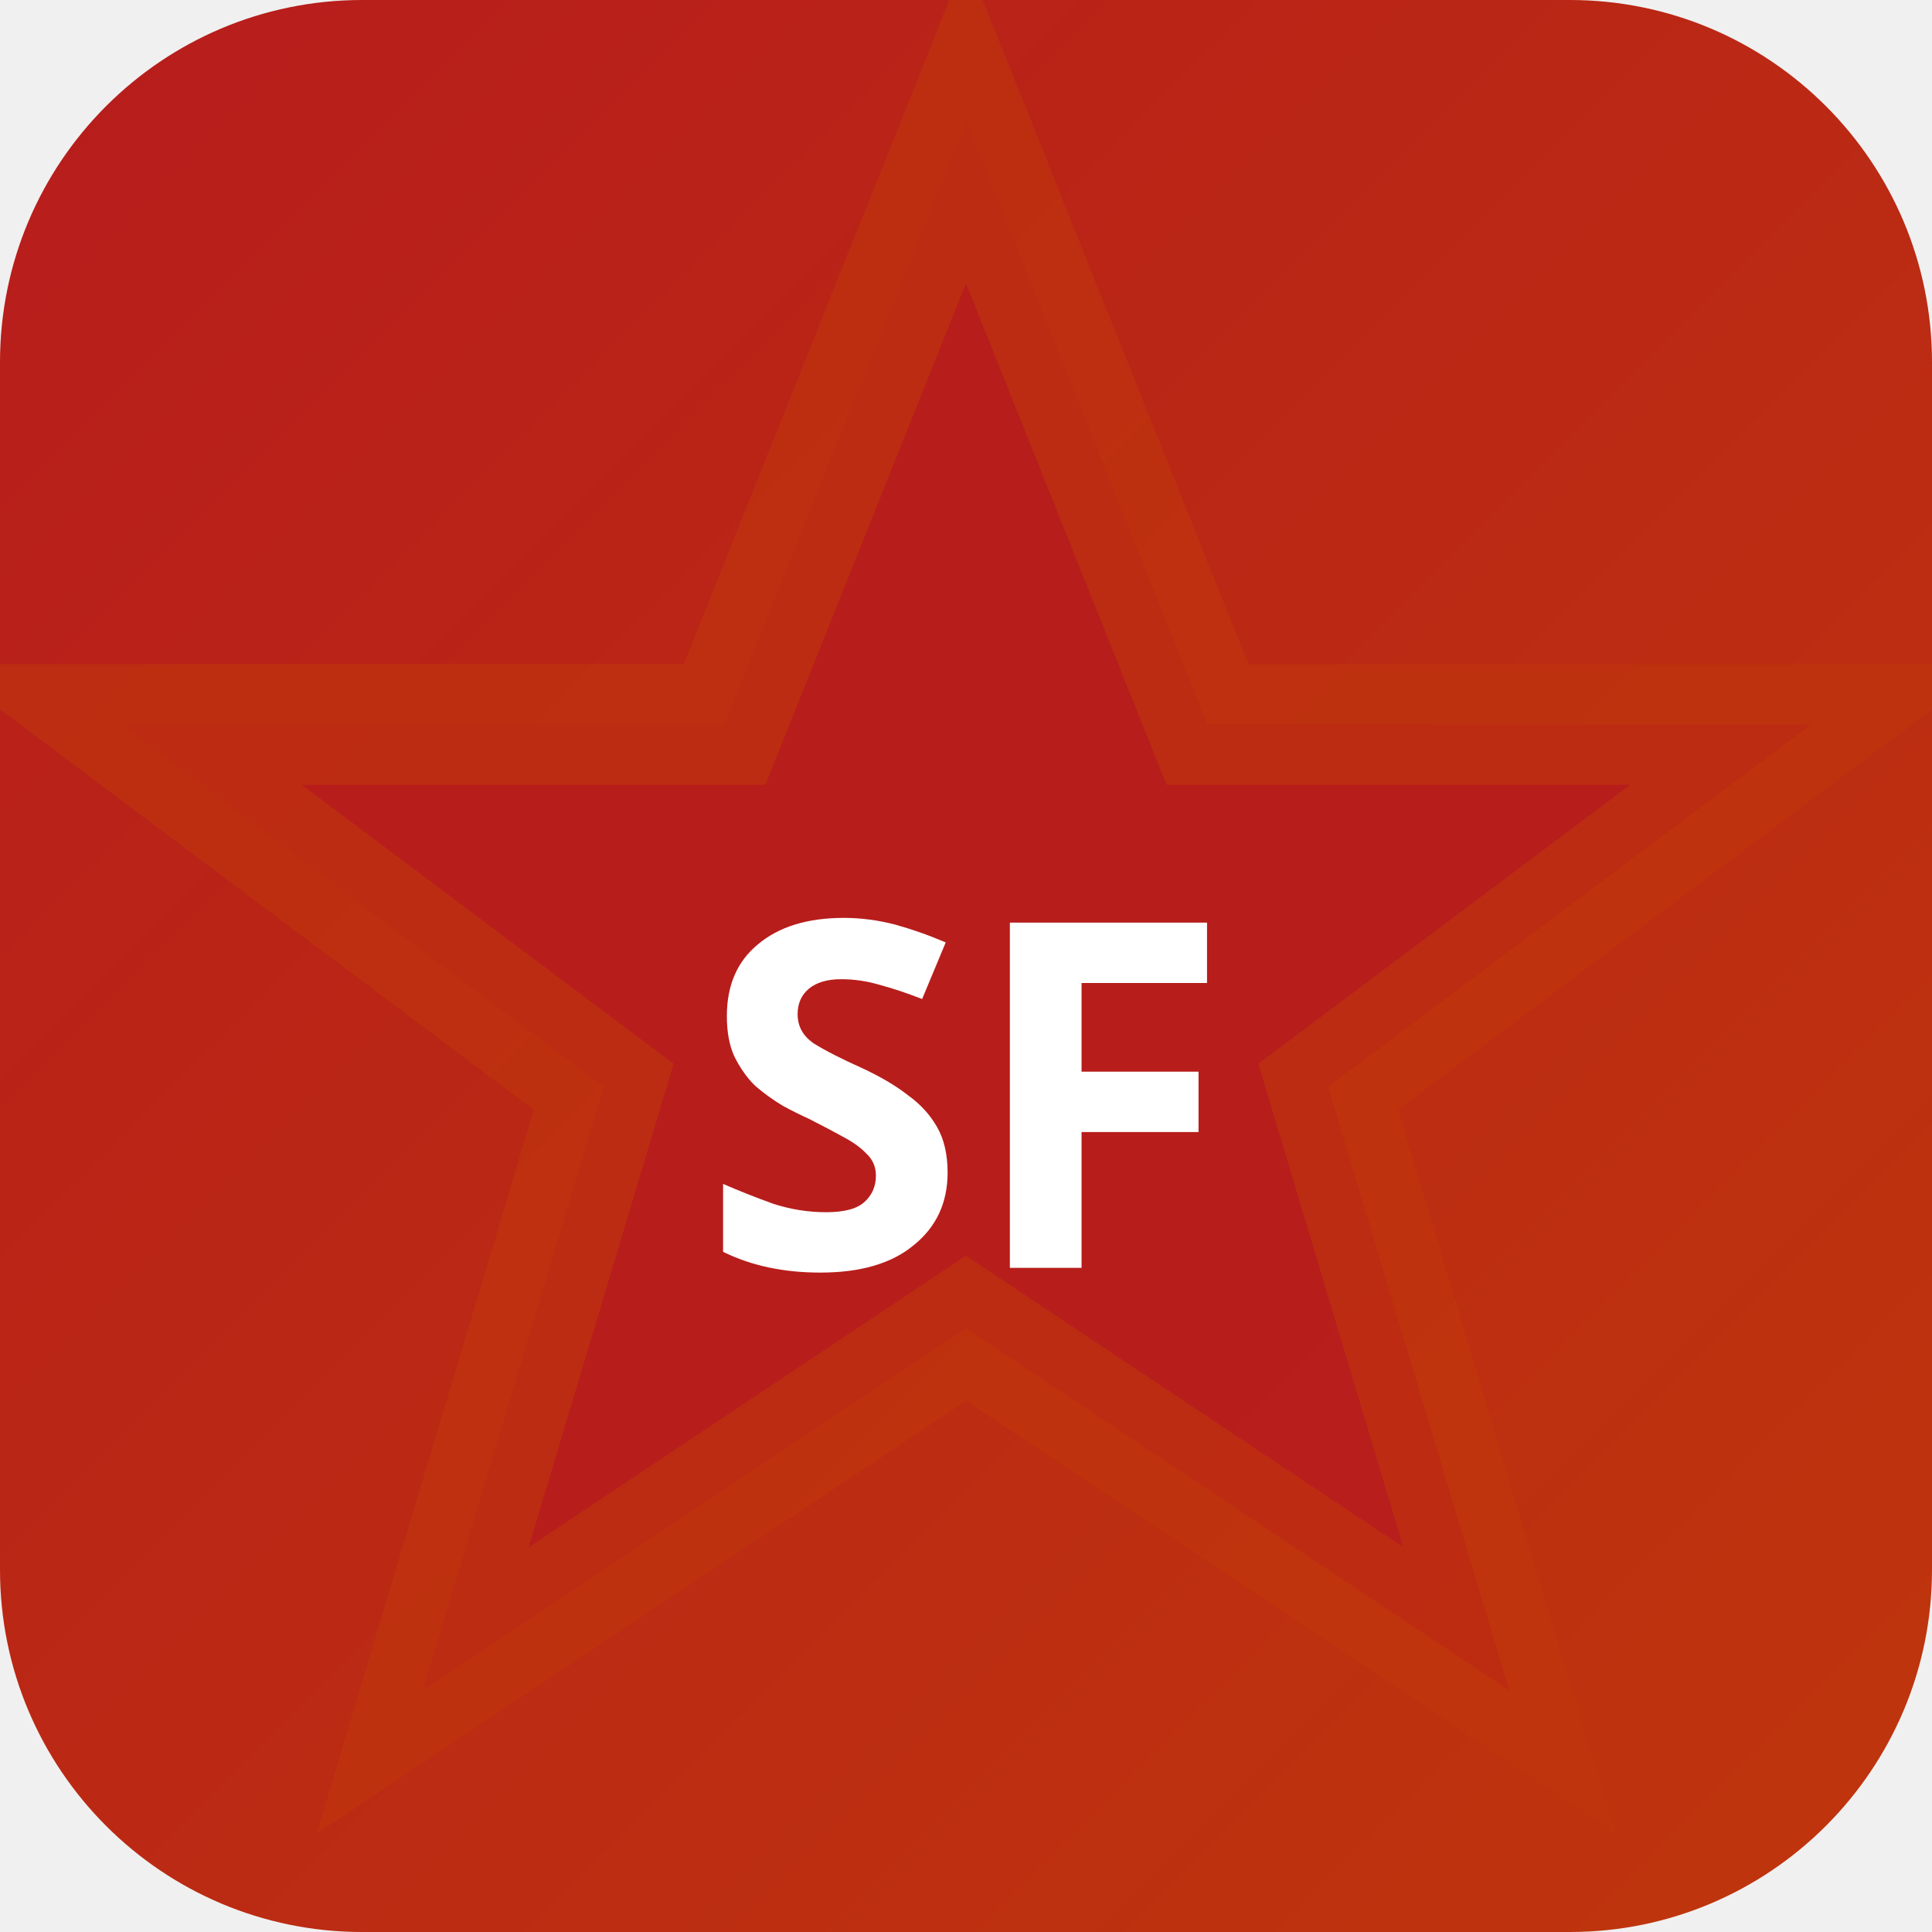
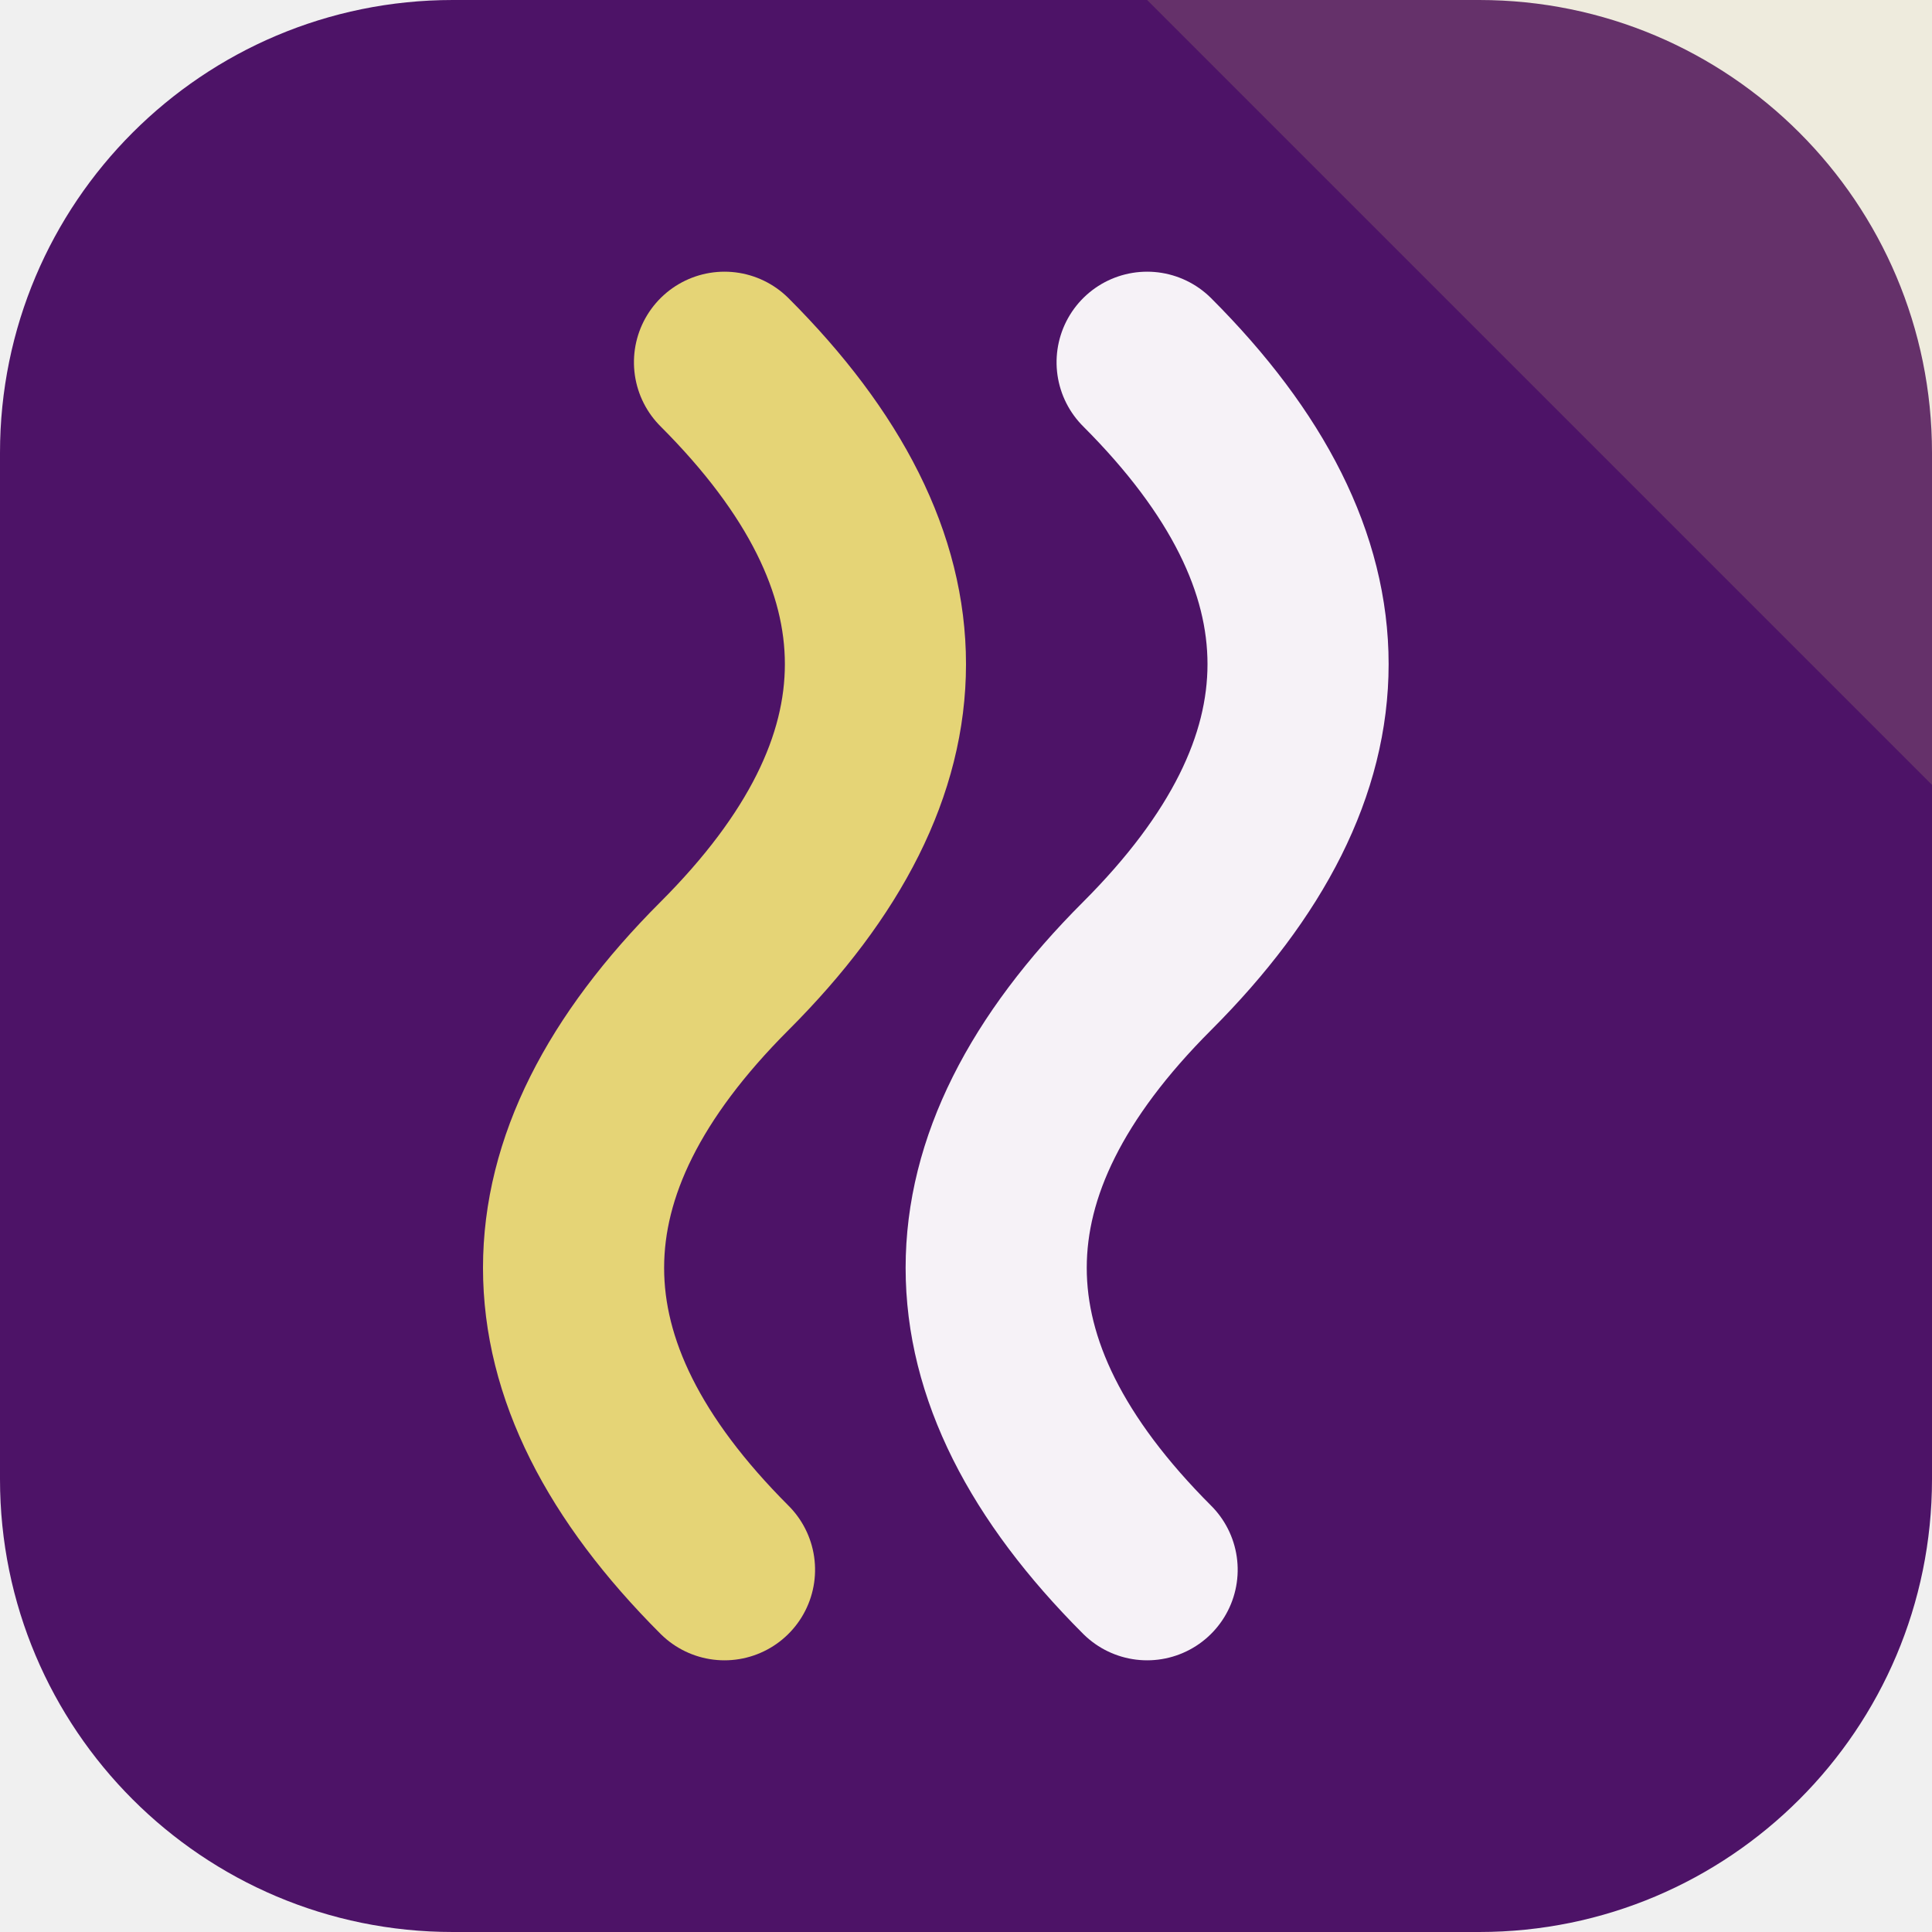
- <svg xmlns="http://www.w3.org/2000/svg" width="32" height="32" viewBox="0 0 32 32">
-   <defs>
-     <linearGradient id="bgsf-t" x1="0" y1="0" x2="1" y2="1">
-       <stop offset="0%" stop-color="#b71c1c" />
-       <stop offset="100%" stop-color="#bf360c" />
-     </linearGradient>
-   </defs>
-   <rect width="32" height="32" rx="6" fill="url(#bgsf-t)" />
-   <polygon points="16,2 20,12 30,12 22,18 25,28 16,22 7,28 10,18 2,12 12,12" fill="rgba(183,28,28,0.9)" stroke="rgba(191,54,12,0.6)" stroke-width="2" />
-   <text x="16" y="21" text-anchor="middle" fill="#fff" font-size="8" font-weight="700" font-family="system-ui">SF</text>
+ <svg xmlns="http://www.w3.org/2000/svg" width="64" height="64" viewBox="0 0 64 64" role="img">
+   <rect width="64" height="64" rx="15" fill="hsl(281 69% 24%)" />
+   <path d="M64 0v26L38 0Z" fill="hsl(51 68% 68%)" opacity="0.16" />
+   <g transform="rotate(90 32 32)">
+     <path d="M12 26q10-10 20 0t20 0" fill="none" stroke="hsl(281 24% 96%)" stroke-width="6" stroke-linecap="round" />
+     <path d="M12 40q10-10 20 0t20 0" fill="none" stroke="hsl(51 68% 68%)" stroke-width="6" stroke-linecap="round" />
+   </g>
</svg>
